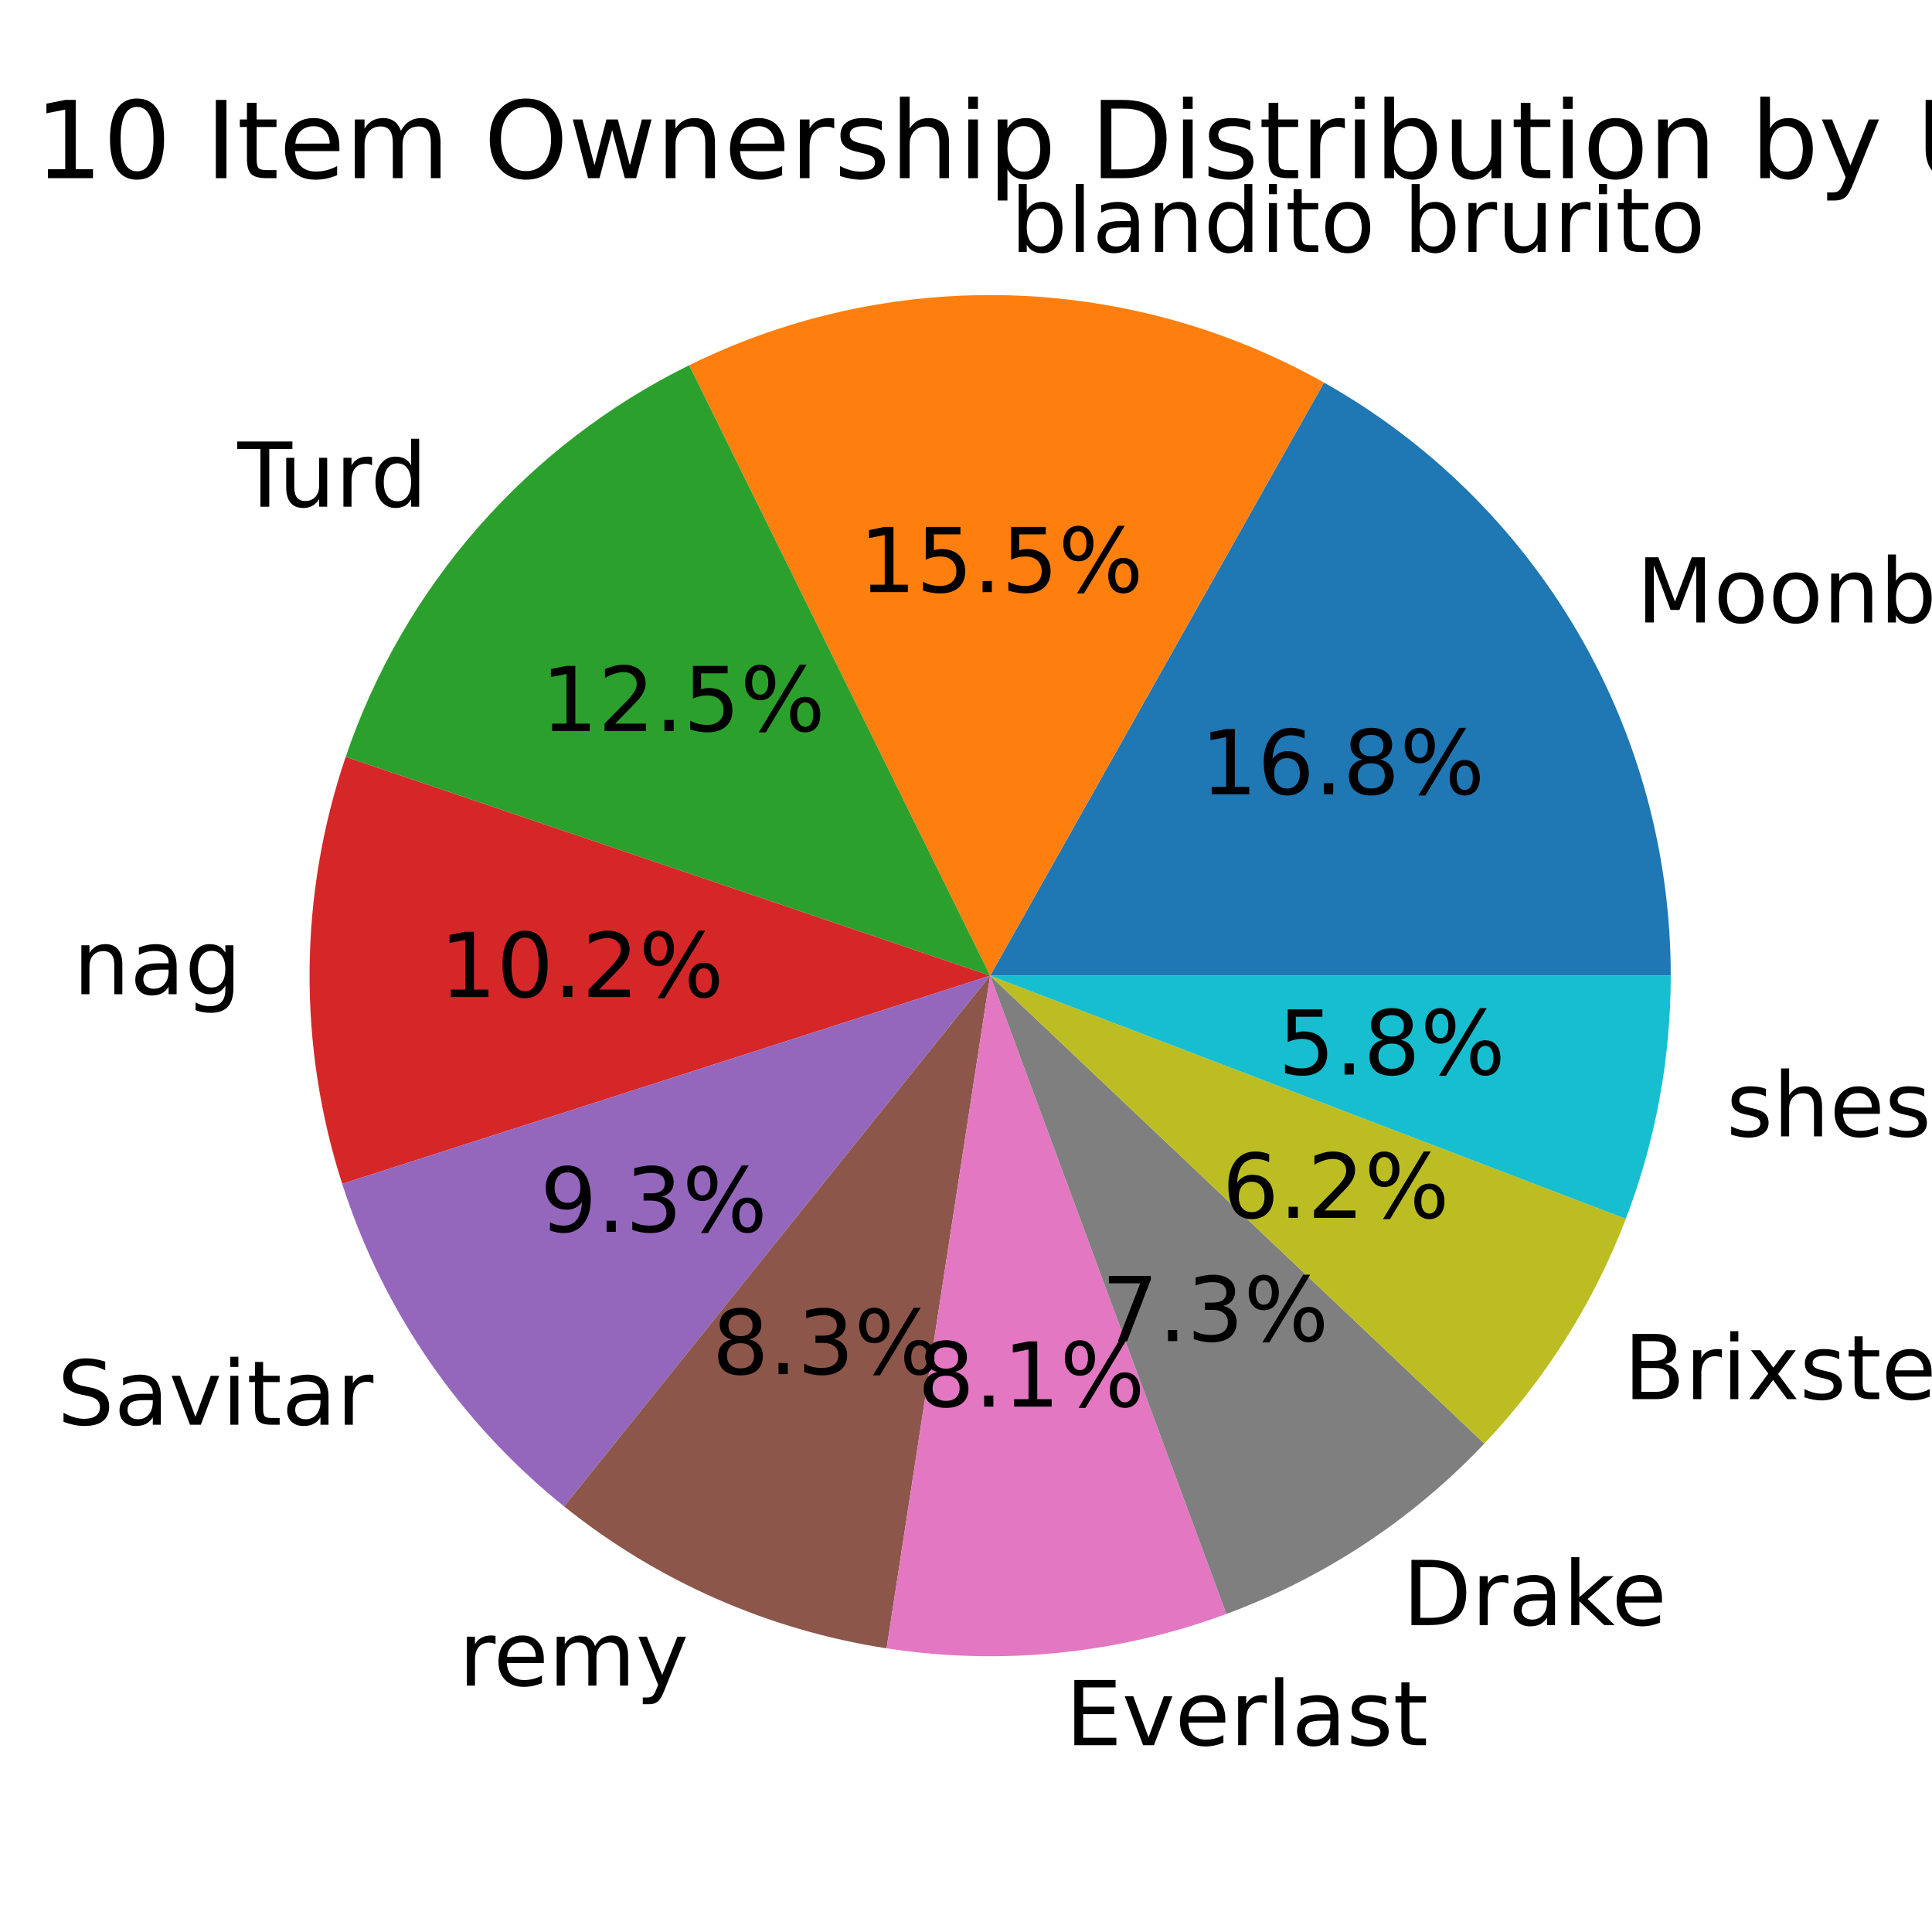
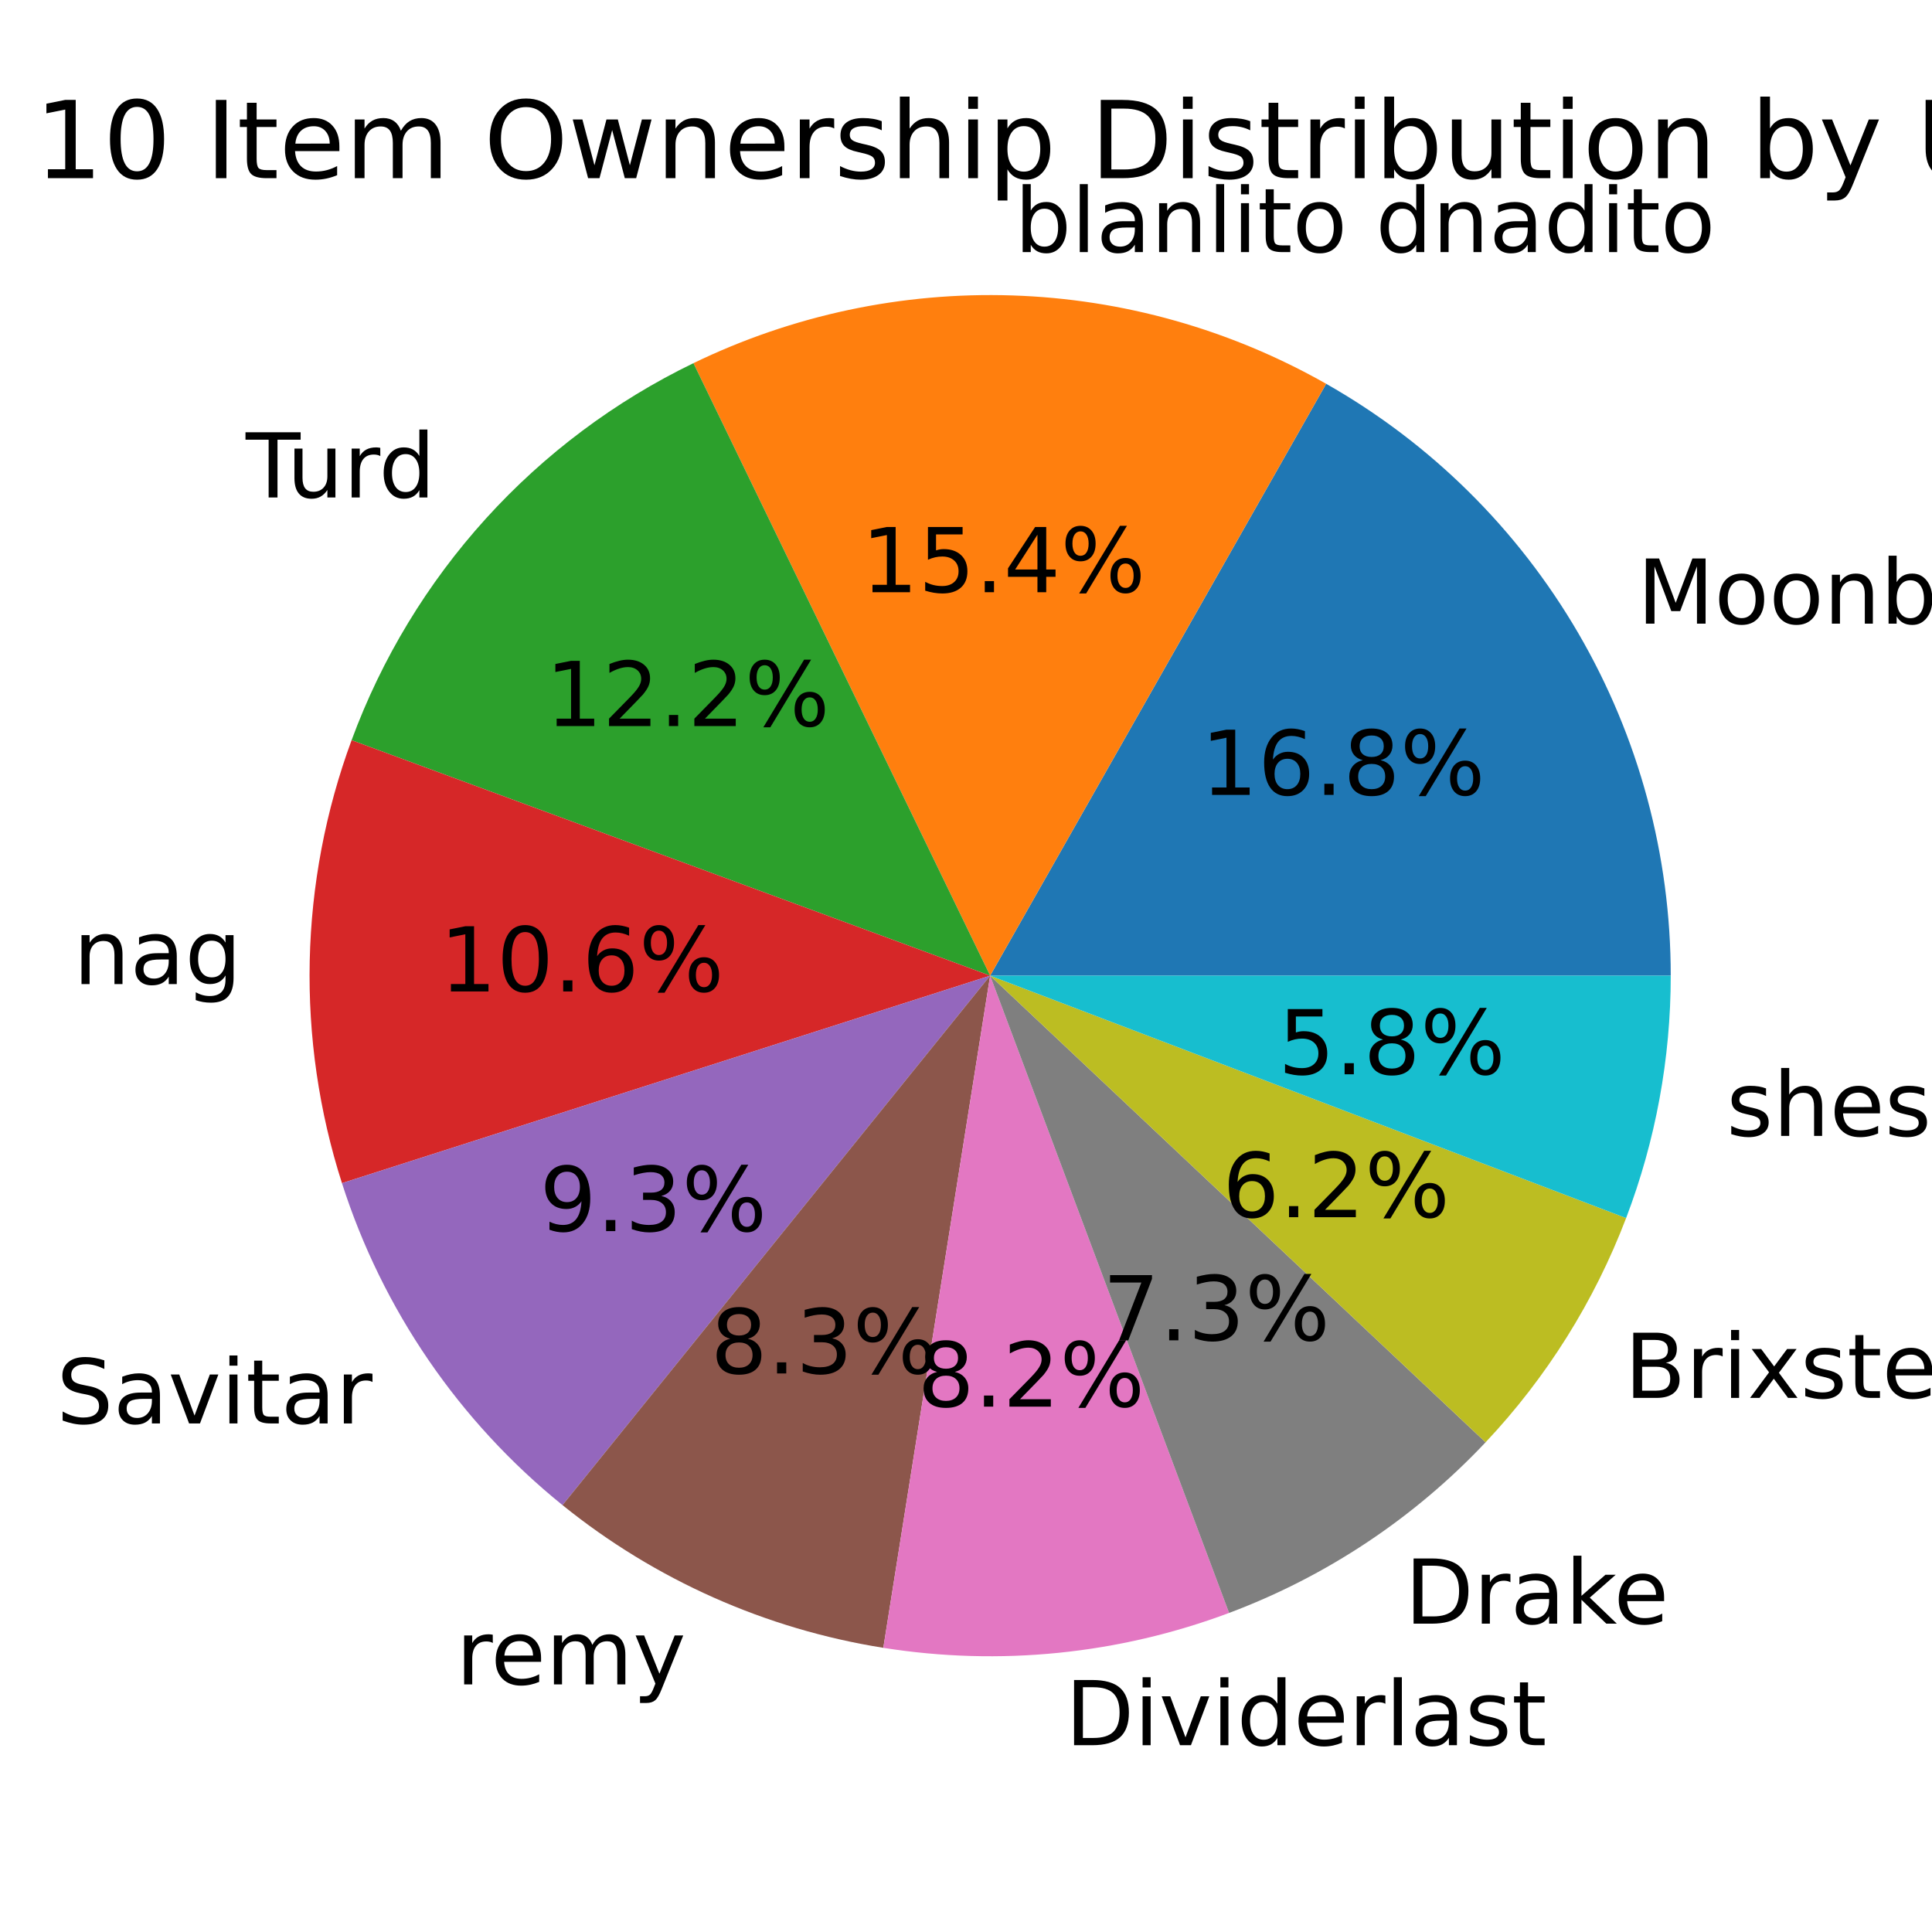
<svg xmlns="http://www.w3.org/2000/svg" xmlns:xlink="http://www.w3.org/1999/xlink" width="216pt" height="216pt" viewBox="0 0 216 216" version="1.1">
  <defs>
    <style type="text/css">*{stroke-linejoin: round; stroke-linecap: butt}</style>
  </defs>
  <g id="figure_1">
    <g id="patch_1">
      <path d="M 0 216  L 216 216  L 216 0  L 0 0  z " style="fill: #ffffff" />
    </g>
    <g id="axes_1">
      <g id="patch_2">
-         <path d="M 186.791 109.08  C 186.791 95.584 183.2 82.327 176.388 70.676  C 169.576 59.024 159.786 49.393 148.024 42.772  L 110.7 109.08  z " style="fill: #1f77b4" />
+         <path d="M 186.791 109.08  C 186.791 95.631 183.225 82.419 176.458 70.796  C 169.692 59.173 159.963 49.549 148.267 42.909  L 110.7 109.08  z " style="fill: #1f77b4" />
      </g>
      <g id="patch_3">
-         <path d="M 148.024 42.772  C 137.243 36.703 125.142 33.355 112.775 33.017  C 100.407 32.68 88.142 35.364 77.046 40.836  L 110.7 109.08  z " style="fill: #ff7f0e" />
+         <path d="M 148.267 42.909  C 137.545 36.822 125.503 33.432 113.181 33.03  C 100.859 32.628 88.621 35.226 77.526 40.602  L 110.7 109.08  z " style="fill: #ff7f0e" />
      </g>
      <g id="patch_4">
-         <path d="M 77.046 40.836  C 68.084 45.256 60.08 51.397 53.492 58.91  C 46.904 66.422 41.859 75.159 38.647 84.621  L 110.7 109.08  z " style="fill: #2ca02c" />
+         <path d="M 77.526 40.602  C 68.752 44.852 60.877 50.749 54.329 57.971  C 47.781 65.193 42.682 73.607 39.309 82.753  L 110.7 109.08  z " style="fill: #2ca02c" />
      </g>
      <g id="patch_5">
-         <path d="M 38.647 84.621  C 36.04 92.301 34.678 100.348 34.612 108.457  C 34.545 116.567 35.776 124.635 38.257 132.356  L 110.7 109.08  z " style="fill: #d62728" />
+         <path d="M 39.309 82.753  C 36.392 90.661 34.81 98.999 34.627 107.426  C 34.444 115.852 35.662 124.251 38.232 132.278  L 110.7 109.08  z " style="fill: #d62728" />
      </g>
      <g id="patch_6">
-         <path d="M 38.257 132.356  C 40.525 139.415 43.812 146.105 48.015 152.213  C 52.218 158.32 57.291 163.781 63.073 168.422  L 110.7 109.08  z " style="fill: #9467bd" />
+         <path d="M 38.232 132.278  C 40.484 139.315 43.75 145.986 47.925 152.082  C 52.101 158.177 57.142 163.632 62.889 168.274  L 110.7 109.08  z " style="fill: #9467bd" />
      </g>
      <g id="patch_7">
-         <path d="M 63.073 168.422  C 68.259 172.584 73.968 176.049 80.055 178.727  C 86.141 181.405 92.553 183.274 99.125 184.285  L 110.7 109.08  z " style="fill: #8c564b" />
+         <path d="M 62.889 168.274  C 68.045 172.438 73.722 175.911 79.776 178.604  C 85.831 181.297 92.211 183.187 98.756 184.228  L 110.7 109.08  z " style="fill: #8c564b" />
      </g>
      <g id="patch_8">
-         <path d="M 99.125 184.285  C 105.491 185.265 111.956 185.433 118.365 184.784  C 124.773 184.135 131.073 182.675 137.114 180.439  L 110.7 109.08  z " style="fill: #e377c2" />
+         <path d="M 98.756 184.228  C 105.232 185.257 111.814 185.445 118.338 184.787  C 124.862 184.128 131.274 182.629 137.414 180.327  L 110.7 109.08  z " style="fill: #e377c2" />
      </g>
      <g id="patch_9">
-         <path d="M 137.114 180.439  C 142.569 178.42 147.774 175.782 152.628 172.577  C 157.482 169.372 161.952 165.621 165.951 161.397  L 110.7 109.08  z " style="fill: #7f7f7f" />
+         <path d="M 137.414 180.327  C 142.842 178.292 148.019 175.644 152.845 172.433  C 157.671 169.223 162.114 165.471 166.089 161.252  L 110.7 109.08  z " style="fill: #7f7f7f" />
      </g>
      <g id="patch_10">
-         <path d="M 165.951 161.397  C 169.378 157.778 172.441 153.831 175.096 149.613  C 177.751 145.395 179.986 140.926 181.767 136.271  L 110.7 109.08  z " style="fill: #bcbd22" />
+         <path d="M 166.089 161.252  C 169.494 157.637 172.537 153.696 175.175 149.488  C 177.813 145.279 180.032 140.822 181.801 136.181  L 110.7 109.08  z " style="fill: #bcbd22" />
      </g>
      <g id="patch_11">
-         <path d="M 181.767 136.271  C 183.424 131.94 184.682 127.466 185.524 122.906  C 186.367 118.345 186.791 113.718 186.791 109.08  L 110.7 109.08  z " style="fill: #17becf" />
+         <path d="M 181.801 136.181  C 183.447 131.863 184.696 127.403 185.533 122.858  C 186.37 118.313 186.791 113.701 186.791 109.08  L 110.7 109.08  z " style="fill: #17becf" />
      </g>
      <g id="matplotlib.axis_1" />
      <g id="matplotlib.axis_2" />
      <g id="text_1">
-         <g transform="translate(182.957 69.59465) scale(0.1 -0.1)">
+         <g transform="translate(183.0342 69.727) scale(0.1 -0.1)">
          <defs>
            <path id="DejaVuSans-4d" d="M 628 4666  L 1569 4666  L 2759 1491  L 3956 4666  L 4897 4666  L 4897 0  L 4281 0  L 4281 4097  L 3078 897  L 2444 897  L 1241 4097  L 1241 0  L 628 0  L 628 4666  z " transform="scale(0.015625)" />
            <path id="DejaVuSans-6f" d="M 1959 3097  Q 1497 3097 1228 2736  Q 959 2375 959 1747  Q 959 1119 1226 758  Q 1494 397 1959 397  Q 2419 397 2687 759  Q 2956 1122 2956 1747  Q 2956 2369 2687 2733  Q 2419 3097 1959 3097  z M 1959 3584  Q 2709 3584 3137 3096  Q 3566 2609 3566 1747  Q 3566 888 3137 398  Q 2709 -91 1959 -91  Q 1206 -91 779 398  Q 353 888 353 1747  Q 353 2609 779 3096  Q 1206 3584 1959 3584  z " transform="scale(0.015625)" />
            <path id="DejaVuSans-6e" d="M 3513 2113  L 3513 0  L 2938 0  L 2938 2094  Q 2938 2591 2744 2837  Q 2550 3084 2163 3084  Q 1697 3084 1428 2787  Q 1159 2491 1159 1978  L 1159 0  L 581 0  L 581 3500  L 1159 3500  L 1159 2956  Q 1366 3272 1645 3428  Q 1925 3584 2291 3584  Q 2894 3584 3203 3211  Q 3513 2838 3513 2113  z " transform="scale(0.015625)" />
            <path id="DejaVuSans-62" d="M 3116 1747  Q 3116 2381 2855 2742  Q 2594 3103 2138 3103  Q 1681 3103 1420 2742  Q 1159 2381 1159 1747  Q 1159 1113 1420 752  Q 1681 391 2138 391  Q 2594 391 2855 752  Q 3116 1113 3116 1747  z M 1159 2969  Q 1341 3281 1617 3432  Q 1894 3584 2278 3584  Q 2916 3584 3314 3078  Q 3713 2572 3713 1747  Q 3713 922 3314 415  Q 2916 -91 2278 -91  Q 1894 -91 1617 61  Q 1341 213 1159 525  L 1159 0  L 581 0  L 581 4863  L 1159 4863  L 1159 2969  z " transform="scale(0.015625)" />
            <path id="DejaVuSans-6c" d="M 603 4863  L 1178 4863  L 1178 0  L 603 0  L 603 4863  z " transform="scale(0.015625)" />
            <path id="DejaVuSans-6d" d="M 3328 2828  Q 3544 3216 3844 3400  Q 4144 3584 4550 3584  Q 5097 3584 5394 3201  Q 5691 2819 5691 2113  L 5691 0  L 5113 0  L 5113 2094  Q 5113 2597 4934 2840  Q 4756 3084 4391 3084  Q 3944 3084 3684 2787  Q 3425 2491 3425 1978  L 3425 0  L 2847 0  L 2847 2094  Q 2847 2600 2669 2842  Q 2491 3084 2119 3084  Q 1678 3084 1418 2786  Q 1159 2488 1159 1978  L 1159 0  L 581 0  L 581 3500  L 1159 3500  L 1159 2956  Q 1356 3278 1631 3431  Q 1906 3584 2284 3584  Q 2666 3584 2933 3390  Q 3200 3197 3328 2828  z " transform="scale(0.015625)" />
          </defs>
          <use xlink:href="#DejaVuSans-4d" />
          <use xlink:href="#DejaVuSans-6f" x="86.279" />
          <use xlink:href="#DejaVuSans-6f" x="147.461" />
          <use xlink:href="#DejaVuSans-6e" x="208.643" />
          <use xlink:href="#DejaVuSans-62" x="272.021" />
          <use xlink:href="#DejaVuSans-6c" x="335.498" />
          <use xlink:href="#DejaVuSans-6f" x="363.281" />
          <use xlink:href="#DejaVuSans-6f" x="424.463" />
          <use xlink:href="#DejaVuSans-6d" x="485.645" />
        </g>
      </g>
      <g id="text_2">
-         <g transform="translate(134.2293 88.7968) scale(0.1 -0.1)">
+         <g transform="translate(134.2714 88.86899) scale(0.1 -0.1)">
          <defs>
            <path id="DejaVuSans-31" d="M 794 531  L 1825 531  L 1825 4091  L 703 3866  L 703 4441  L 1819 4666  L 2450 4666  L 2450 531  L 3481 531  L 3481 0  L 794 0  L 794 531  z " transform="scale(0.015625)" />
            <path id="DejaVuSans-36" d="M 2113 2584  Q 1688 2584 1439 2293  Q 1191 2003 1191 1497  Q 1191 994 1439 701  Q 1688 409 2113 409  Q 2538 409 2786 701  Q 3034 994 3034 1497  Q 3034 2003 2786 2293  Q 2538 2584 2113 2584  z M 3366 4563  L 3366 3988  Q 3128 4100 2886 4159  Q 2644 4219 2406 4219  Q 1781 4219 1451 3797  Q 1122 3375 1075 2522  Q 1259 2794 1537 2939  Q 1816 3084 2150 3084  Q 2853 3084 3261 2657  Q 3669 2231 3669 1497  Q 3669 778 3244 343  Q 2819 -91 2113 -91  Q 1303 -91 875 529  Q 447 1150 447 2328  Q 447 3434 972 4092  Q 1497 4750 2381 4750  Q 2619 4750 2861 4703  Q 3103 4656 3366 4563  z " transform="scale(0.015625)" />
            <path id="DejaVuSans-2e" d="M 684 794  L 1344 794  L 1344 0  L 684 0  L 684 794  z " transform="scale(0.015625)" />
            <path id="DejaVuSans-38" d="M 2034 2216  Q 1584 2216 1326 1975  Q 1069 1734 1069 1313  Q 1069 891 1326 650  Q 1584 409 2034 409  Q 2484 409 2743 651  Q 3003 894 3003 1313  Q 3003 1734 2745 1975  Q 2488 2216 2034 2216  z M 1403 2484  Q 997 2584 770 2862  Q 544 3141 544 3541  Q 544 4100 942 4425  Q 1341 4750 2034 4750  Q 2731 4750 3128 4425  Q 3525 4100 3525 3541  Q 3525 3141 3298 2862  Q 3072 2584 2669 2484  Q 3125 2378 3379 2068  Q 3634 1759 3634 1313  Q 3634 634 3220 271  Q 2806 -91 2034 -91  Q 1263 -91 848 271  Q 434 634 434 1313  Q 434 1759 690 2068  Q 947 2378 1403 2484  z M 1172 3481  Q 1172 3119 1398 2916  Q 1625 2713 2034 2713  Q 2441 2713 2670 2916  Q 2900 3119 2900 3481  Q 2900 3844 2670 4047  Q 2441 4250 2034 4250  Q 1625 4250 1398 4047  Q 1172 3844 1172 3481  z " transform="scale(0.015625)" />
            <path id="DejaVuSans-25" d="M 4653 2053  Q 4381 2053 4226 1822  Q 4072 1591 4072 1178  Q 4072 772 4226 539  Q 4381 306 4653 306  Q 4919 306 5073 539  Q 5228 772 5228 1178  Q 5228 1588 5073 1820  Q 4919 2053 4653 2053  z M 4653 2450  Q 5147 2450 5437 2106  Q 5728 1763 5728 1178  Q 5728 594 5436 251  Q 5144 -91 4653 -91  Q 4153 -91 3862 251  Q 3572 594 3572 1178  Q 3572 1766 3864 2108  Q 4156 2450 4653 2450  z M 1428 4353  Q 1159 4353 1004 4120  Q 850 3888 850 3481  Q 850 3069 1003 2837  Q 1156 2606 1428 2606  Q 1700 2606 1854 2837  Q 2009 3069 2009 3481  Q 2009 3884 1853 4118  Q 1697 4353 1428 4353  z M 4250 4750  L 4750 4750  L 1831 -91  L 1331 -91  L 4250 4750  z M 1428 4750  Q 1922 4750 2215 4408  Q 2509 4066 2509 3481  Q 2509 2891 2217 2550  Q 1925 2209 1428 2209  Q 931 2209 642 2551  Q 353 2894 353 3481  Q 353 4063 643 4406  Q 934 4750 1428 4750  z " transform="scale(0.015625)" />
          </defs>
          <use xlink:href="#DejaVuSans-31" />
          <use xlink:href="#DejaVuSans-36" x="63.623" />
          <use xlink:href="#DejaVuSans-2e" x="127.246" />
          <use xlink:href="#DejaVuSans-38" x="159.033" />
          <use xlink:href="#DejaVuSans-25" x="222.656" />
        </g>
      </g>
      <g id="text_3">
-         <g transform="translate(112.9823 28.1705) scale(0.1 -0.1)">
+         <g transform="translate(113.4291 28.18388) scale(0.1 -0.1)">
          <defs>
            <path id="DejaVuSans-61" d="M 2194 1759  Q 1497 1759 1228 1600  Q 959 1441 959 1056  Q 959 750 1161 570  Q 1363 391 1709 391  Q 2188 391 2477 730  Q 2766 1069 2766 1631  L 2766 1759  L 2194 1759  z M 3341 1997  L 3341 0  L 2766 0  L 2766 531  Q 2569 213 2275 61  Q 1981 -91 1556 -91  Q 1019 -91 701 211  Q 384 513 384 1019  Q 384 1609 779 1909  Q 1175 2209 1959 2209  L 2766 2209  L 2766 2266  Q 2766 2663 2505 2880  Q 2244 3097 1772 3097  Q 1472 3097 1187 3025  Q 903 2953 641 2809  L 641 3341  Q 956 3463 1253 3523  Q 1550 3584 1831 3584  Q 2591 3584 2966 3190  Q 3341 2797 3341 1997  z " transform="scale(0.015625)" />
-             <path id="DejaVuSans-64" d="M 2906 2969  L 2906 4863  L 3481 4863  L 3481 0  L 2906 0  L 2906 525  Q 2725 213 2448 61  Q 2172 -91 1784 -91  Q 1150 -91 751 415  Q 353 922 353 1747  Q 353 2572 751 3078  Q 1150 3584 1784 3584  Q 2172 3584 2448 3432  Q 2725 3281 2906 2969  z M 947 1747  Q 947 1113 1208 752  Q 1469 391 1925 391  Q 2381 391 2643 752  Q 2906 1113 2906 1747  Q 2906 2381 2643 2742  Q 2381 3103 1925 3103  Q 1469 3103 1208 2742  Q 947 2381 947 1747  z " transform="scale(0.015625)" />
            <path id="DejaVuSans-69" d="M 603 3500  L 1178 3500  L 1178 0  L 603 0  L 603 3500  z M 603 4863  L 1178 4863  L 1178 4134  L 603 4134  L 603 4863  z " transform="scale(0.015625)" />
            <path id="DejaVuSans-74" d="M 1172 4494  L 1172 3500  L 2356 3500  L 2356 3053  L 1172 3053  L 1172 1153  Q 1172 725 1289 603  Q 1406 481 1766 481  L 2356 481  L 2356 0  L 1766 0  Q 1100 0 847 248  Q 594 497 594 1153  L 594 3053  L 172 3053  L 172 3500  L 594 3500  L 594 4494  L 1172 4494  z " transform="scale(0.015625)" />
            <path id="DejaVuSans-20" transform="scale(0.015625)" />
-             <path id="DejaVuSans-72" d="M 2631 2963  Q 2534 3019 2420 3045  Q 2306 3072 2169 3072  Q 1681 3072 1420 2755  Q 1159 2438 1159 1844  L 1159 0  L 581 0  L 581 3500  L 1159 3500  L 1159 2956  Q 1341 3275 1631 3429  Q 1922 3584 2338 3584  Q 2397 3584 2469 3576  Q 2541 3569 2628 3553  L 2631 2963  z " transform="scale(0.015625)" />
-             <path id="DejaVuSans-75" d="M 544 1381  L 544 3500  L 1119 3500  L 1119 1403  Q 1119 906 1312 657  Q 1506 409 1894 409  Q 2359 409 2629 706  Q 2900 1003 2900 1516  L 2900 3500  L 3475 3500  L 3475 0  L 2900 0  L 2900 538  Q 2691 219 2414 64  Q 2138 -91 1772 -91  Q 1169 -91 856 284  Q 544 659 544 1381  z M 1991 3584  L 1991 3584  z " transform="scale(0.015625)" />
+             <path id="DejaVuSans-64" d="M 2906 2969  L 2906 4863  L 3481 4863  L 3481 0  L 2906 0  L 2906 525  Q 2725 213 2448 61  Q 2172 -91 1784 -91  Q 1150 -91 751 415  Q 353 922 353 1747  Q 353 2572 751 3078  Q 1150 3584 1784 3584  Q 2172 3584 2448 3432  Q 2725 3281 2906 2969  z M 947 1747  Q 947 1113 1208 752  Q 1469 391 1925 391  Q 2381 391 2643 752  Q 2906 1113 2906 1747  Q 2906 2381 2643 2742  Q 2381 3103 1925 3103  Q 1469 3103 1208 2742  Q 947 2381 947 1747  z " transform="scale(0.015625)" />
          </defs>
          <use xlink:href="#DejaVuSans-62" />
          <use xlink:href="#DejaVuSans-6c" x="63.477" />
          <use xlink:href="#DejaVuSans-61" x="91.26" />
          <use xlink:href="#DejaVuSans-6e" x="152.539" />
-           <use xlink:href="#DejaVuSans-64" x="215.918" />
-           <use xlink:href="#DejaVuSans-69" x="279.395" />
-           <use xlink:href="#DejaVuSans-74" x="307.178" />
-           <use xlink:href="#DejaVuSans-6f" x="346.387" />
-           <use xlink:href="#DejaVuSans-20" x="407.568" />
-           <use xlink:href="#DejaVuSans-62" x="439.355" />
-           <use xlink:href="#DejaVuSans-72" x="502.832" />
-           <use xlink:href="#DejaVuSans-75" x="543.945" />
-           <use xlink:href="#DejaVuSans-72" x="607.324" />
-           <use xlink:href="#DejaVuSans-69" x="648.438" />
-           <use xlink:href="#DejaVuSans-74" x="676.221" />
-           <use xlink:href="#DejaVuSans-6f" x="715.43" />
+           <use xlink:href="#DejaVuSans-6c" x="215.918" />
+           <use xlink:href="#DejaVuSans-69" x="243.701" />
+           <use xlink:href="#DejaVuSans-74" x="271.484" />
+           <use xlink:href="#DejaVuSans-6f" x="310.693" />
+           <use xlink:href="#DejaVuSans-20" x="371.875" />
+           <use xlink:href="#DejaVuSans-64" x="403.662" />
+           <use xlink:href="#DejaVuSans-6e" x="467.139" />
+           <use xlink:href="#DejaVuSans-61" x="530.518" />
+           <use xlink:href="#DejaVuSans-64" x="591.797" />
+           <use xlink:href="#DejaVuSans-69" x="655.273" />
+           <use xlink:href="#DejaVuSans-74" x="683.057" />
+           <use xlink:href="#DejaVuSans-6f" x="722.266" />
        </g>
      </g>
      <g id="text_4">
-         <g transform="translate(96.06129 66.20181) scale(0.1 -0.1)">
+         <g transform="translate(96.30501 66.2091) scale(0.1 -0.1)">
          <defs>
            <path id="DejaVuSans-35" d="M 691 4666  L 3169 4666  L 3169 4134  L 1269 4134  L 1269 2991  Q 1406 3038 1543 3061  Q 1681 3084 1819 3084  Q 2600 3084 3056 2656  Q 3513 2228 3513 1497  Q 3513 744 3044 326  Q 2575 -91 1722 -91  Q 1428 -91 1123 -41  Q 819 9 494 109  L 494 744  Q 775 591 1075 516  Q 1375 441 1709 441  Q 2250 441 2565 725  Q 2881 1009 2881 1497  Q 2881 1984 2565 2268  Q 2250 2553 1709 2553  Q 1456 2553 1204 2497  Q 953 2441 691 2322  L 691 4666  z " transform="scale(0.015625)" />
+             <path id="DejaVuSans-34" d="M 2419 4116  L 825 1625  L 2419 1625  L 2419 4116  z M 2253 4666  L 3047 4666  L 3047 1625  L 3713 1625  L 3713 1100  L 3047 1100  L 3047 0  L 2419 0  L 2419 1100  L 313 1100  L 313 1709  L 2253 4666  z " transform="scale(0.015625)" />
          </defs>
          <use xlink:href="#DejaVuSans-31" />
          <use xlink:href="#DejaVuSans-35" x="63.623" />
          <use xlink:href="#DejaVuSans-2e" x="127.246" />
-           <use xlink:href="#DejaVuSans-35" x="159.033" />
+           <use xlink:href="#DejaVuSans-34" x="159.033" />
          <use xlink:href="#DejaVuSans-25" x="222.656" />
        </g>
      </g>
      <g id="text_5">
-         <g transform="translate(26.55382 56.65213) scale(0.1 -0.1)">
+         <g transform="translate(27.47475 55.61936) scale(0.1 -0.1)">
          <defs>
            <path id="DejaVuSans-54" d="M -19 4666  L 3928 4666  L 3928 4134  L 2272 4134  L 2272 0  L 1638 0  L 1638 4134  L -19 4134  L -19 4666  z " transform="scale(0.015625)" />
+             <path id="DejaVuSans-75" d="M 544 1381  L 544 3500  L 1119 3500  L 1119 1403  Q 1119 906 1312 657  Q 1506 409 1894 409  Q 2359 409 2629 706  Q 2900 1003 2900 1516  L 2900 3500  L 3475 3500  L 3475 0  L 2900 0  L 2900 538  Q 2691 219 2414 64  Q 2138 -91 1772 -91  Q 1169 -91 856 284  Q 544 659 544 1381  z M 1991 3584  L 1991 3584  z " transform="scale(0.015625)" />
+             <path id="DejaVuSans-72" d="M 2631 2963  Q 2534 3019 2420 3045  Q 2306 3072 2169 3072  Q 1681 3072 1420 2755  Q 1159 2438 1159 1844  L 1159 0  L 581 0  L 581 3500  L 1159 3500  L 1159 2956  Q 1341 3275 1631 3429  Q 1922 3584 2338 3584  Q 2397 3584 2469 3576  Q 2541 3569 2628 3553  L 2631 2963  z " transform="scale(0.015625)" />
          </defs>
          <use xlink:href="#DejaVuSans-54" />
          <use xlink:href="#DejaVuSans-75" x="45.959" />
          <use xlink:href="#DejaVuSans-72" x="109.338" />
          <use xlink:href="#DejaVuSans-64" x="148.701" />
        </g>
      </g>
      <g id="text_6">
-         <g transform="translate(60.4915 81.73724) scale(0.1 -0.1)">
+         <g transform="translate(60.99383 81.17391) scale(0.1 -0.1)">
          <defs>
            <path id="DejaVuSans-32" d="M 1228 531  L 3431 531  L 3431 0  L 469 0  L 469 531  Q 828 903 1448 1529  Q 2069 2156 2228 2338  Q 2531 2678 2651 2914  Q 2772 3150 2772 3378  Q 2772 3750 2511 3984  Q 2250 4219 1831 4219  Q 1534 4219 1204 4116  Q 875 4013 500 3803  L 500 4441  Q 881 4594 1212 4672  Q 1544 4750 1819 4750  Q 2544 4750 2975 4387  Q 3406 4025 3406 3419  Q 3406 3131 3298 2873  Q 3191 2616 2906 2266  Q 2828 2175 2409 1742  Q 1991 1309 1228 531  z " transform="scale(0.015625)" />
          </defs>
          <use xlink:href="#DejaVuSans-31" />
          <use xlink:href="#DejaVuSans-32" x="63.623" />
          <use xlink:href="#DejaVuSans-2e" x="127.246" />
-           <use xlink:href="#DejaVuSans-35" x="159.033" />
+           <use xlink:href="#DejaVuSans-32" x="159.033" />
          <use xlink:href="#DejaVuSans-25" x="222.656" />
        </g>
      </g>
      <g id="text_7">
-         <g transform="translate(8.188739 111.1546) scale(0.1 -0.1)">
+         <g transform="translate(8.205718 110.0198) scale(0.1 -0.1)">
          <defs>
            <path id="DejaVuSans-67" d="M 2906 1791  Q 2906 2416 2648 2759  Q 2391 3103 1925 3103  Q 1463 3103 1205 2759  Q 947 2416 947 1791  Q 947 1169 1205 825  Q 1463 481 1925 481  Q 2391 481 2648 825  Q 2906 1169 2906 1791  z M 3481 434  Q 3481 -459 3084 -895  Q 2688 -1331 1869 -1331  Q 1566 -1331 1297 -1286  Q 1028 -1241 775 -1147  L 775 -588  Q 1028 -725 1275 -790  Q 1522 -856 1778 -856  Q 2344 -856 2625 -561  Q 2906 -266 2906 331  L 2906 616  Q 2728 306 2450 153  Q 2172 0 1784 0  Q 1141 0 747 490  Q 353 981 353 1791  Q 353 2603 747 3093  Q 1141 3584 1784 3584  Q 2172 3584 2450 3431  Q 2728 3278 2906 2969  L 2906 3500  L 3481 3500  L 3481 434  z " transform="scale(0.015625)" />
          </defs>
          <use xlink:href="#DejaVuSans-6e" />
          <use xlink:href="#DejaVuSans-61" x="63.379" />
          <use xlink:href="#DejaVuSans-67" x="124.658" />
        </g>
      </g>
      <g id="text_8">
-         <g transform="translate(49.16339 111.4659) scale(0.1 -0.1)">
+         <g transform="translate(49.17265 110.8469) scale(0.1 -0.1)">
          <defs>
            <path id="DejaVuSans-30" d="M 2034 4250  Q 1547 4250 1301 3770  Q 1056 3291 1056 2328  Q 1056 1369 1301 889  Q 1547 409 2034 409  Q 2525 409 2770 889  Q 3016 1369 3016 2328  Q 3016 3291 2770 3770  Q 2525 4250 2034 4250  z M 2034 4750  Q 2819 4750 3233 4129  Q 3647 3509 3647 2328  Q 3647 1150 3233 529  Q 2819 -91 2034 -91  Q 1250 -91 836 529  Q 422 1150 422 2328  Q 422 3509 836 4129  Q 1250 4750 2034 4750  z " transform="scale(0.015625)" />
          </defs>
          <use xlink:href="#DejaVuSans-31" />
          <use xlink:href="#DejaVuSans-30" x="63.623" />
          <use xlink:href="#DejaVuSans-2e" x="127.246" />
-           <use xlink:href="#DejaVuSans-32" x="159.033" />
+           <use xlink:href="#DejaVuSans-36" x="159.033" />
          <use xlink:href="#DejaVuSans-25" x="222.656" />
        </g>
      </g>
      <g id="text_9">
-         <g transform="translate(6.413695 159.2852) scale(0.1 -0.1)">
+         <g transform="translate(6.314898 159.1413) scale(0.1 -0.1)">
          <defs>
            <path id="DejaVuSans-53" d="M 3425 4513  L 3425 3897  Q 3066 4069 2747 4153  Q 2428 4238 2131 4238  Q 1616 4238 1336 4038  Q 1056 3838 1056 3469  Q 1056 3159 1242 3001  Q 1428 2844 1947 2747  L 2328 2669  Q 3034 2534 3370 2195  Q 3706 1856 3706 1288  Q 3706 609 3251 259  Q 2797 -91 1919 -91  Q 1588 -91 1214 -16  Q 841 59 441 206  L 441 856  Q 825 641 1194 531  Q 1563 422 1919 422  Q 2459 422 2753 634  Q 3047 847 3047 1241  Q 3047 1584 2836 1778  Q 2625 1972 2144 2069  L 1759 2144  Q 1053 2284 737 2584  Q 422 2884 422 3419  Q 422 4038 858 4394  Q 1294 4750 2059 4750  Q 2388 4750 2728 4690  Q 3069 4631 3425 4513  z " transform="scale(0.015625)" />
            <path id="DejaVuSans-76" d="M 191 3500  L 800 3500  L 1894 563  L 2988 3500  L 3597 3500  L 2284 0  L 1503 0  L 191 3500  z " transform="scale(0.015625)" />
          </defs>
          <use xlink:href="#DejaVuSans-53" />
          <use xlink:href="#DejaVuSans-61" x="63.477" />
          <use xlink:href="#DejaVuSans-76" x="124.756" />
          <use xlink:href="#DejaVuSans-69" x="183.936" />
          <use xlink:href="#DejaVuSans-74" x="211.719" />
          <use xlink:href="#DejaVuSans-61" x="250.928" />
          <use xlink:href="#DejaVuSans-72" x="312.207" />
        </g>
      </g>
      <g id="text_10">
-         <g transform="translate(60.38666 137.7189) scale(0.1 -0.1)">
+         <g transform="translate(60.33277 137.6404) scale(0.1 -0.1)">
          <defs>
            <path id="DejaVuSans-39" d="M 703 97  L 703 672  Q 941 559 1184 500  Q 1428 441 1663 441  Q 2288 441 2617 861  Q 2947 1281 2994 2138  Q 2813 1869 2534 1725  Q 2256 1581 1919 1581  Q 1219 1581 811 2004  Q 403 2428 403 3163  Q 403 3881 828 4315  Q 1253 4750 1959 4750  Q 2769 4750 3195 4129  Q 3622 3509 3622 2328  Q 3622 1225 3098 567  Q 2575 -91 1691 -91  Q 1453 -91 1209 -44  Q 966 3 703 97  z M 1959 2075  Q 2384 2075 2632 2365  Q 2881 2656 2881 3163  Q 2881 3666 2632 3958  Q 2384 4250 1959 4250  Q 1534 4250 1286 3958  Q 1038 3666 1038 3163  Q 1038 2656 1286 2365  Q 1534 2075 1959 2075  z " transform="scale(0.015625)" />
            <path id="DejaVuSans-33" d="M 2597 2516  Q 3050 2419 3304 2112  Q 3559 1806 3559 1356  Q 3559 666 3084 287  Q 2609 -91 1734 -91  Q 1441 -91 1130 -33  Q 819 25 488 141  L 488 750  Q 750 597 1062 519  Q 1375 441 1716 441  Q 2309 441 2620 675  Q 2931 909 2931 1356  Q 2931 1769 2642 2001  Q 2353 2234 1838 2234  L 1294 2234  L 1294 2753  L 1863 2753  Q 2328 2753 2575 2939  Q 2822 3125 2822 3475  Q 2822 3834 2567 4026  Q 2313 4219 1838 4219  Q 1578 4219 1281 4162  Q 984 4106 628 3988  L 628 4550  Q 988 4650 1302 4700  Q 1616 4750 1894 4750  Q 2613 4750 3031 4423  Q 3450 4097 3450 3541  Q 3450 3153 3228 2886  Q 3006 2619 2597 2516  z " transform="scale(0.015625)" />
          </defs>
          <use xlink:href="#DejaVuSans-39" />
          <use xlink:href="#DejaVuSans-2e" x="63.623" />
          <use xlink:href="#DejaVuSans-33" x="95.41" />
          <use xlink:href="#DejaVuSans-25" x="159.033" />
        </g>
      </g>
      <g id="text_11">
-         <g transform="translate(51.29167 188.4509) scale(0.1 -0.1)">
+         <g transform="translate(50.98541 188.3155) scale(0.1 -0.1)">
          <defs>
            <path id="DejaVuSans-65" d="M 3597 1894  L 3597 1613  L 953 1613  Q 991 1019 1311 708  Q 1631 397 2203 397  Q 2534 397 2845 478  Q 3156 559 3463 722  L 3463 178  Q 3153 47 2828 -22  Q 2503 -91 2169 -91  Q 1331 -91 842 396  Q 353 884 353 1716  Q 353 2575 817 3079  Q 1281 3584 2069 3584  Q 2775 3584 3186 3129  Q 3597 2675 3597 1894  z M 3022 2063  Q 3016 2534 2758 2815  Q 2500 3097 2075 3097  Q 1594 3097 1305 2825  Q 1016 2553 972 2059  L 3022 2063  z " transform="scale(0.015625)" />
            <path id="DejaVuSans-79" d="M 2059 -325  Q 1816 -950 1584 -1140  Q 1353 -1331 966 -1331  L 506 -1331  L 506 -850  L 844 -850  Q 1081 -850 1212 -737  Q 1344 -625 1503 -206  L 1606 56  L 191 3500  L 800 3500  L 1894 763  L 2988 3500  L 3597 3500  L 2059 -325  z " transform="scale(0.015625)" />
          </defs>
          <use xlink:href="#DejaVuSans-72" />
          <use xlink:href="#DejaVuSans-65" x="38.863" />
          <use xlink:href="#DejaVuSans-6d" x="100.387" />
          <use xlink:href="#DejaVuSans-79" x="197.799" />
        </g>
      </g>
      <g id="text_12">
-         <g transform="translate(79.61044 153.6275) scale(0.1 -0.1)">
+         <g transform="translate(79.44339 153.5536) scale(0.1 -0.1)">
          <use xlink:href="#DejaVuSans-38" />
          <use xlink:href="#DejaVuSans-2e" x="63.623" />
          <use xlink:href="#DejaVuSans-33" x="95.41" />
          <use xlink:href="#DejaVuSans-25" x="159.033" />
        </g>
      </g>
      <g id="text_13">
-         <g transform="translate(119.1312 195.1137) scale(0.1 -0.1)">
-           <defs>
-             <path id="DejaVuSans-45" d="M 628 4666  L 3578 4666  L 3578 4134  L 1259 4134  L 1259 2753  L 3481 2753  L 3481 2222  L 1259 2222  L 1259 531  L 3634 531  L 3634 0  L 628 0  L 628 4666  z " transform="scale(0.015625)" />
+         <g transform="translate(119.1021 195.1166) scale(0.1 -0.1)">
+           <defs>
+             <path id="DejaVuSans-44" d="M 1259 4147  L 1259 519  L 2022 519  Q 2988 519 3436 956  Q 3884 1394 3884 2338  Q 3884 3275 3436 3711  Q 2988 4147 2022 4147  L 1259 4147  z M 628 4666  L 1925 4666  Q 3281 4666 3915 4102  Q 4550 3538 4550 2338  Q 4550 1131 3912 565  Q 3275 0 1925 0  L 628 0  L 628 4666  z " transform="scale(0.015625)" />
            <path id="DejaVuSans-73" d="M 2834 3397  L 2834 2853  Q 2591 2978 2328 3040  Q 2066 3103 1784 3103  Q 1356 3103 1142 2972  Q 928 2841 928 2578  Q 928 2378 1081 2264  Q 1234 2150 1697 2047  L 1894 2003  Q 2506 1872 2764 1633  Q 3022 1394 3022 966  Q 3022 478 2636 193  Q 2250 -91 1575 -91  Q 1294 -91 989 -36  Q 684 19 347 128  L 347 722  Q 666 556 975 473  Q 1284 391 1588 391  Q 1994 391 2212 530  Q 2431 669 2431 922  Q 2431 1156 2273 1281  Q 2116 1406 1581 1522  L 1381 1569  Q 847 1681 609 1914  Q 372 2147 372 2553  Q 372 3047 722 3315  Q 1072 3584 1716 3584  Q 2034 3584 2315 3537  Q 2597 3491 2834 3397  z " transform="scale(0.015625)" />
          </defs>
-           <use xlink:href="#DejaVuSans-45" />
-           <use xlink:href="#DejaVuSans-76" x="63.184" />
-           <use xlink:href="#DejaVuSans-65" x="122.363" />
-           <use xlink:href="#DejaVuSans-72" x="183.887" />
-           <use xlink:href="#DejaVuSans-6c" x="225" />
-           <use xlink:href="#DejaVuSans-61" x="252.783" />
-           <use xlink:href="#DejaVuSans-73" x="314.062" />
-           <use xlink:href="#DejaVuSans-74" x="366.162" />
+           <use xlink:href="#DejaVuSans-44" />
+           <use xlink:href="#DejaVuSans-69" x="77.002" />
+           <use xlink:href="#DejaVuSans-76" x="104.785" />
+           <use xlink:href="#DejaVuSans-69" x="163.965" />
+           <use xlink:href="#DejaVuSans-64" x="191.748" />
+           <use xlink:href="#DejaVuSans-65" x="255.225" />
+           <use xlink:href="#DejaVuSans-72" x="316.748" />
+           <use xlink:href="#DejaVuSans-6c" x="357.861" />
+           <use xlink:href="#DejaVuSans-61" x="385.645" />
+           <use xlink:href="#DejaVuSans-73" x="446.924" />
+           <use xlink:href="#DejaVuSans-74" x="499.023" />
        </g>
      </g>
      <g id="text_14">
-         <g transform="translate(102.5965 157.2617) scale(0.1 -0.1)">
+         <g transform="translate(102.5806 157.2633) scale(0.1 -0.1)">
          <use xlink:href="#DejaVuSans-38" />
          <use xlink:href="#DejaVuSans-2e" x="63.623" />
-           <use xlink:href="#DejaVuSans-31" x="95.41" />
+           <use xlink:href="#DejaVuSans-32" x="95.41" />
          <use xlink:href="#DejaVuSans-25" x="159.033" />
        </g>
      </g>
      <g id="text_15">
-         <g transform="translate(156.821 181.686) scale(0.1 -0.1)">
-           <defs>
-             <path id="DejaVuSans-44" d="M 1259 4147  L 1259 519  L 2022 519  Q 2988 519 3436 956  Q 3884 1394 3884 2338  Q 3884 3275 3436 3711  Q 2988 4147 2022 4147  L 1259 4147  z M 628 4666  L 1925 4666  Q 3281 4666 3915 4102  Q 4550 3538 4550 2338  Q 4550 1131 3912 565  Q 3275 0 1925 0  L 628 0  L 628 4666  z " transform="scale(0.015625)" />
+         <g transform="translate(157.0593 181.528) scale(0.1 -0.1)">
+           <defs>
            <path id="DejaVuSans-6b" d="M 581 4863  L 1159 4863  L 1159 1991  L 2875 3500  L 3609 3500  L 1753 1863  L 3688 0  L 2938 0  L 1159 1709  L 1159 0  L 581 0  L 581 4863  z " transform="scale(0.015625)" />
          </defs>
          <use xlink:href="#DejaVuSans-44" />
          <use xlink:href="#DejaVuSans-72" x="77.002" />
          <use xlink:href="#DejaVuSans-61" x="118.115" />
          <use xlink:href="#DejaVuSans-6b" x="179.395" />
          <use xlink:href="#DejaVuSans-65" x="233.68" />
        </g>
      </g>
      <g id="text_16">
-         <g transform="translate(123.1545 149.9375) scale(0.1 -0.1)">
+         <g transform="translate(123.2845 149.8514) scale(0.1 -0.1)">
          <defs>
            <path id="DejaVuSans-37" d="M 525 4666  L 3525 4666  L 3525 4397  L 1831 0  L 1172 0  L 2766 4134  L 525 4134  L 525 4666  z " transform="scale(0.015625)" />
          </defs>
          <use xlink:href="#DejaVuSans-37" />
          <use xlink:href="#DejaVuSans-2e" x="63.623" />
          <use xlink:href="#DejaVuSans-33" x="95.41" />
          <use xlink:href="#DejaVuSans-25" x="159.033" />
        </g>
      </g>
      <g id="text_17">
-         <g transform="translate(181.5361 156.4257) scale(0.1 -0.1)">
+         <g transform="translate(181.6226 156.2879) scale(0.1 -0.1)">
          <defs>
            <path id="DejaVuSans-42" d="M 1259 2228  L 1259 519  L 2272 519  Q 2781 519 3026 730  Q 3272 941 3272 1375  Q 3272 1813 3026 2020  Q 2781 2228 2272 2228  L 1259 2228  z M 1259 4147  L 1259 2741  L 2194 2741  Q 2656 2741 2882 2914  Q 3109 3088 3109 3444  Q 3109 3797 2882 3972  Q 2656 4147 2194 4147  L 1259 4147  z M 628 4666  L 2241 4666  Q 2963 4666 3353 4366  Q 3744 4066 3744 3513  Q 3744 3084 3544 2831  Q 3344 2578 2956 2516  Q 3422 2416 3680 2098  Q 3938 1781 3938 1306  Q 3938 681 3513 340  Q 3088 0 2303 0  L 628 0  L 628 4666  z " transform="scale(0.015625)" />
            <path id="DejaVuSans-78" d="M 3513 3500  L 2247 1797  L 3578 0  L 2900 0  L 1881 1375  L 863 0  L 184 0  L 1544 1831  L 300 3500  L 978 3500  L 1906 2253  L 2834 3500  L 3513 3500  z " transform="scale(0.015625)" />
          </defs>
          <use xlink:href="#DejaVuSans-42" />
          <use xlink:href="#DejaVuSans-72" x="68.604" />
          <use xlink:href="#DejaVuSans-69" x="109.717" />
          <use xlink:href="#DejaVuSans-78" x="137.5" />
          <use xlink:href="#DejaVuSans-73" x="196.68" />
          <use xlink:href="#DejaVuSans-74" x="248.779" />
          <use xlink:href="#DejaVuSans-65" x="287.988" />
          <use xlink:href="#DejaVuSans-72" x="349.512" />
        </g>
      </g>
      <g id="text_18">
-         <g transform="translate(136.6355 136.1592) scale(0.1 -0.1)">
+         <g transform="translate(136.6827 136.084) scale(0.1 -0.1)">
          <use xlink:href="#DejaVuSans-36" />
          <use xlink:href="#DejaVuSans-2e" x="63.623" />
          <use xlink:href="#DejaVuSans-32" x="95.41" />
          <use xlink:href="#DejaVuSans-25" x="159.033" />
        </g>
      </g>
      <g id="text_19">
-         <g transform="translate(193.0067 127.0476) scale(0.1 -0.1)">
+         <g transform="translate(193.0163 126.9956) scale(0.1 -0.1)">
          <defs>
            <path id="DejaVuSans-68" d="M 3513 2113  L 3513 0  L 2938 0  L 2938 2094  Q 2938 2591 2744 2837  Q 2550 3084 2163 3084  Q 1697 3084 1428 2787  Q 1159 2491 1159 1978  L 1159 0  L 581 0  L 581 4863  L 1159 4863  L 1159 2956  Q 1366 3272 1645 3428  Q 1925 3584 2291 3584  Q 2894 3584 3203 3211  Q 3513 2838 3513 2113  z " transform="scale(0.015625)" />
          </defs>
          <use xlink:href="#DejaVuSans-73" />
          <use xlink:href="#DejaVuSans-68" x="52.1" />
          <use xlink:href="#DejaVuSans-65" x="115.479" />
          <use xlink:href="#DejaVuSans-73" x="177.002" />
          <use xlink:href="#DejaVuSans-6b" x="229.102" />
          <use xlink:href="#DejaVuSans-69" x="287.012" />
          <use xlink:href="#DejaVuSans-74" x="314.795" />
        </g>
      </g>
      <g id="text_20">
-         <g transform="translate(142.8922 120.1348) scale(0.1 -0.1)">
+         <g transform="translate(142.8975 120.1064) scale(0.1 -0.1)">
          <use xlink:href="#DejaVuSans-35" />
          <use xlink:href="#DejaVuSans-2e" x="63.623" />
          <use xlink:href="#DejaVuSans-38" x="95.41" />
          <use xlink:href="#DejaVuSans-25" x="159.033" />
        </g>
      </g>
      <g id="text_21">
        <g transform="translate(-20.19281 19.92) scale(0.12 -0.12)">
          <defs>
            <path id="DejaVuSans-70" d="M 1159 525  L 1159 -1331  L 581 -1331  L 581 3500  L 1159 3500  L 1159 2969  Q 1341 3281 1617 3432  Q 1894 3584 2278 3584  Q 2916 3584 3314 3078  Q 3713 2572 3713 1747  Q 3713 922 3314 415  Q 2916 -91 2278 -91  Q 1894 -91 1617 61  Q 1341 213 1159 525  z M 3116 1747  Q 3116 2381 2855 2742  Q 2594 3103 2138 3103  Q 1681 3103 1420 2742  Q 1159 2381 1159 1747  Q 1159 1113 1420 752  Q 1681 391 2138 391  Q 2594 391 2855 752  Q 3116 1113 3116 1747  z " transform="scale(0.015625)" />
            <path id="DejaVuSans-49" d="M 628 4666  L 1259 4666  L 1259 0  L 628 0  L 628 4666  z " transform="scale(0.015625)" />
            <path id="DejaVuSans-4f" d="M 2522 4238  Q 1834 4238 1429 3725  Q 1025 3213 1025 2328  Q 1025 1447 1429 934  Q 1834 422 2522 422  Q 3209 422 3611 934  Q 4013 1447 4013 2328  Q 4013 3213 3611 3725  Q 3209 4238 2522 4238  z M 2522 4750  Q 3503 4750 4090 4092  Q 4678 3434 4678 2328  Q 4678 1225 4090 567  Q 3503 -91 2522 -91  Q 1538 -91 948 565  Q 359 1222 359 2328  Q 359 3434 948 4092  Q 1538 4750 2522 4750  z " transform="scale(0.015625)" />
            <path id="DejaVuSans-77" d="M 269 3500  L 844 3500  L 1563 769  L 2278 3500  L 2956 3500  L 3675 769  L 4391 3500  L 4966 3500  L 4050 0  L 3372 0  L 2619 2869  L 1863 0  L 1184 0  L 269 3500  z " transform="scale(0.015625)" />
            <path id="DejaVuSans-55" d="M 556 4666  L 1191 4666  L 1191 1831  Q 1191 1081 1462 751  Q 1734 422 2344 422  Q 2950 422 3222 751  Q 3494 1081 3494 1831  L 3494 4666  L 4128 4666  L 4128 1753  Q 4128 841 3676 375  Q 3225 -91 2344 -91  Q 1459 -91 1007 375  Q 556 841 556 1753  L 556 4666  z " transform="scale(0.015625)" />
          </defs>
          <use xlink:href="#DejaVuSans-54" />
          <use xlink:href="#DejaVuSans-6f" x="44.084" />
          <use xlink:href="#DejaVuSans-70" x="105.266" />
          <use xlink:href="#DejaVuSans-20" x="168.742" />
          <use xlink:href="#DejaVuSans-31" x="200.529" />
          <use xlink:href="#DejaVuSans-30" x="264.152" />
          <use xlink:href="#DejaVuSans-20" x="327.775" />
          <use xlink:href="#DejaVuSans-49" x="359.562" />
          <use xlink:href="#DejaVuSans-74" x="389.055" />
          <use xlink:href="#DejaVuSans-65" x="428.264" />
          <use xlink:href="#DejaVuSans-6d" x="489.787" />
          <use xlink:href="#DejaVuSans-20" x="587.199" />
          <use xlink:href="#DejaVuSans-4f" x="618.986" />
          <use xlink:href="#DejaVuSans-77" x="697.697" />
          <use xlink:href="#DejaVuSans-6e" x="779.484" />
          <use xlink:href="#DejaVuSans-65" x="842.863" />
          <use xlink:href="#DejaVuSans-72" x="904.387" />
          <use xlink:href="#DejaVuSans-73" x="945.5" />
          <use xlink:href="#DejaVuSans-68" x="997.6" />
          <use xlink:href="#DejaVuSans-69" x="1060.979" />
          <use xlink:href="#DejaVuSans-70" x="1088.762" />
          <use xlink:href="#DejaVuSans-20" x="1152.238" />
          <use xlink:href="#DejaVuSans-44" x="1184.025" />
          <use xlink:href="#DejaVuSans-69" x="1261.027" />
          <use xlink:href="#DejaVuSans-73" x="1288.811" />
          <use xlink:href="#DejaVuSans-74" x="1340.91" />
          <use xlink:href="#DejaVuSans-72" x="1380.119" />
          <use xlink:href="#DejaVuSans-69" x="1421.232" />
          <use xlink:href="#DejaVuSans-62" x="1449.016" />
          <use xlink:href="#DejaVuSans-75" x="1512.492" />
          <use xlink:href="#DejaVuSans-74" x="1575.871" />
          <use xlink:href="#DejaVuSans-69" x="1615.08" />
          <use xlink:href="#DejaVuSans-6f" x="1642.863" />
          <use xlink:href="#DejaVuSans-6e" x="1704.045" />
          <use xlink:href="#DejaVuSans-20" x="1767.424" />
          <use xlink:href="#DejaVuSans-62" x="1799.211" />
          <use xlink:href="#DejaVuSans-79" x="1862.688" />
          <use xlink:href="#DejaVuSans-20" x="1921.867" />
          <use xlink:href="#DejaVuSans-55" x="1953.654" />
          <use xlink:href="#DejaVuSans-73" x="2026.848" />
          <use xlink:href="#DejaVuSans-65" x="2078.947" />
          <use xlink:href="#DejaVuSans-72" x="2140.471" />
        </g>
      </g>
    </g>
  </g>
</svg>
